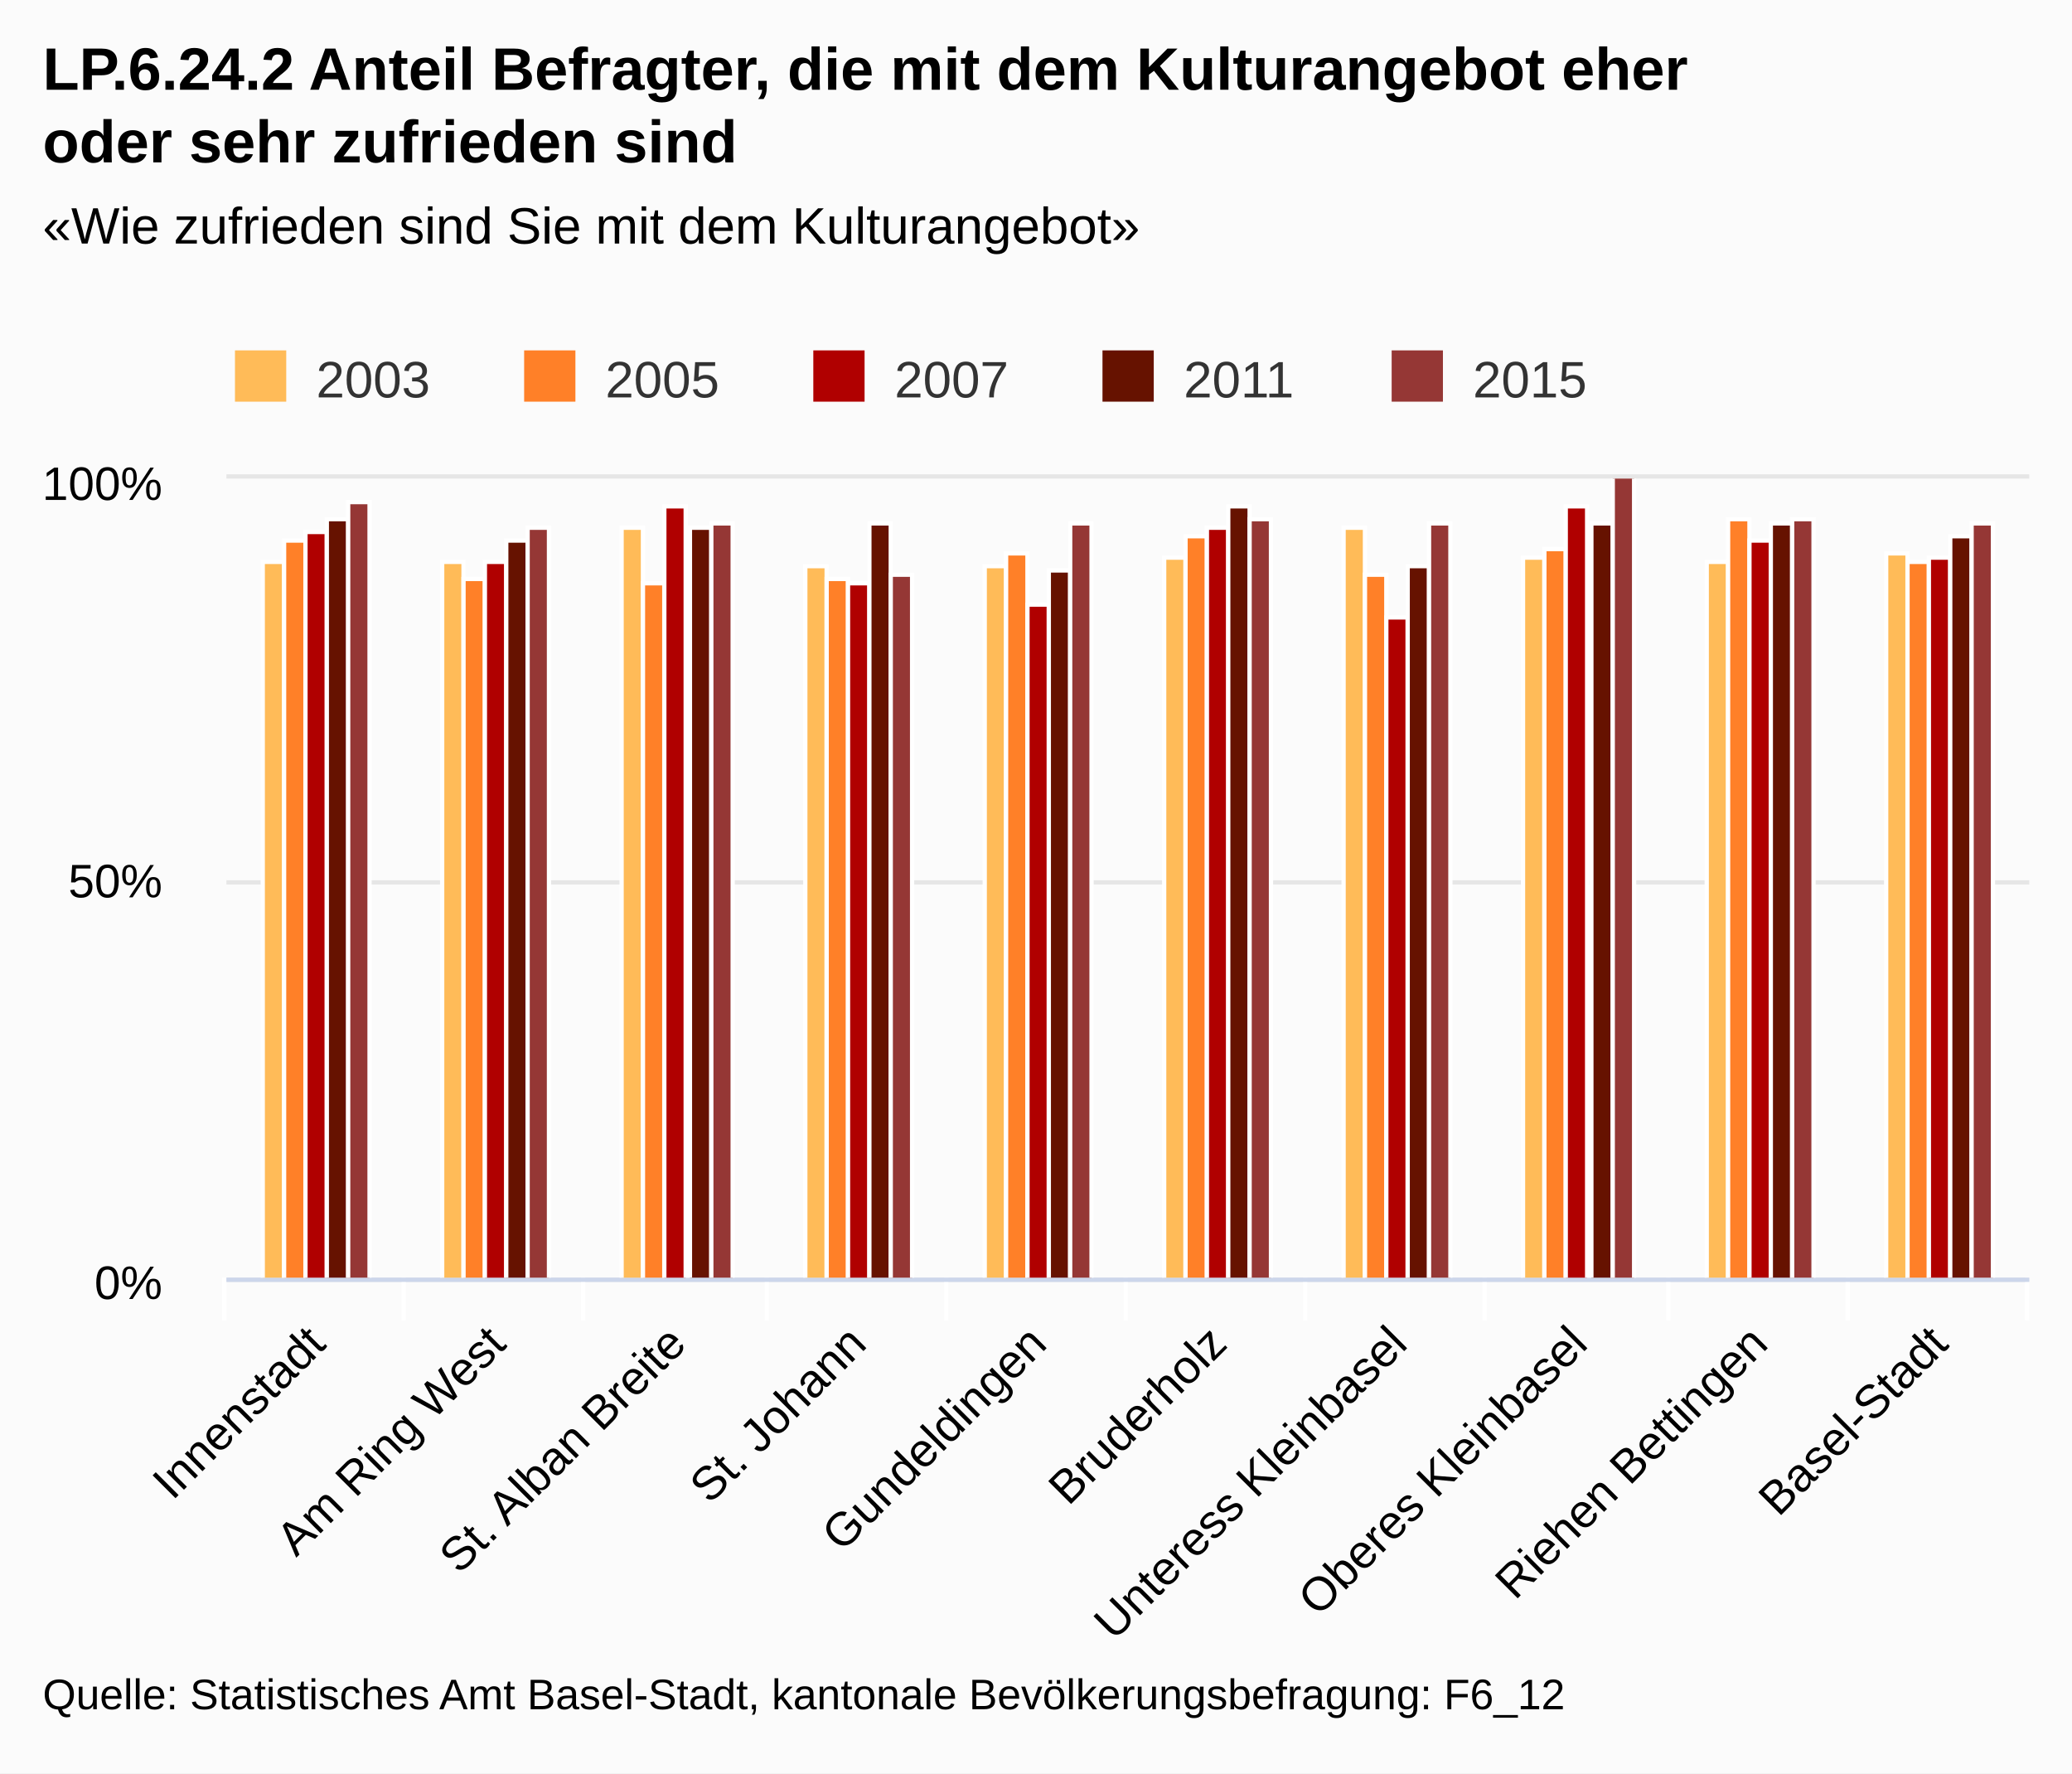
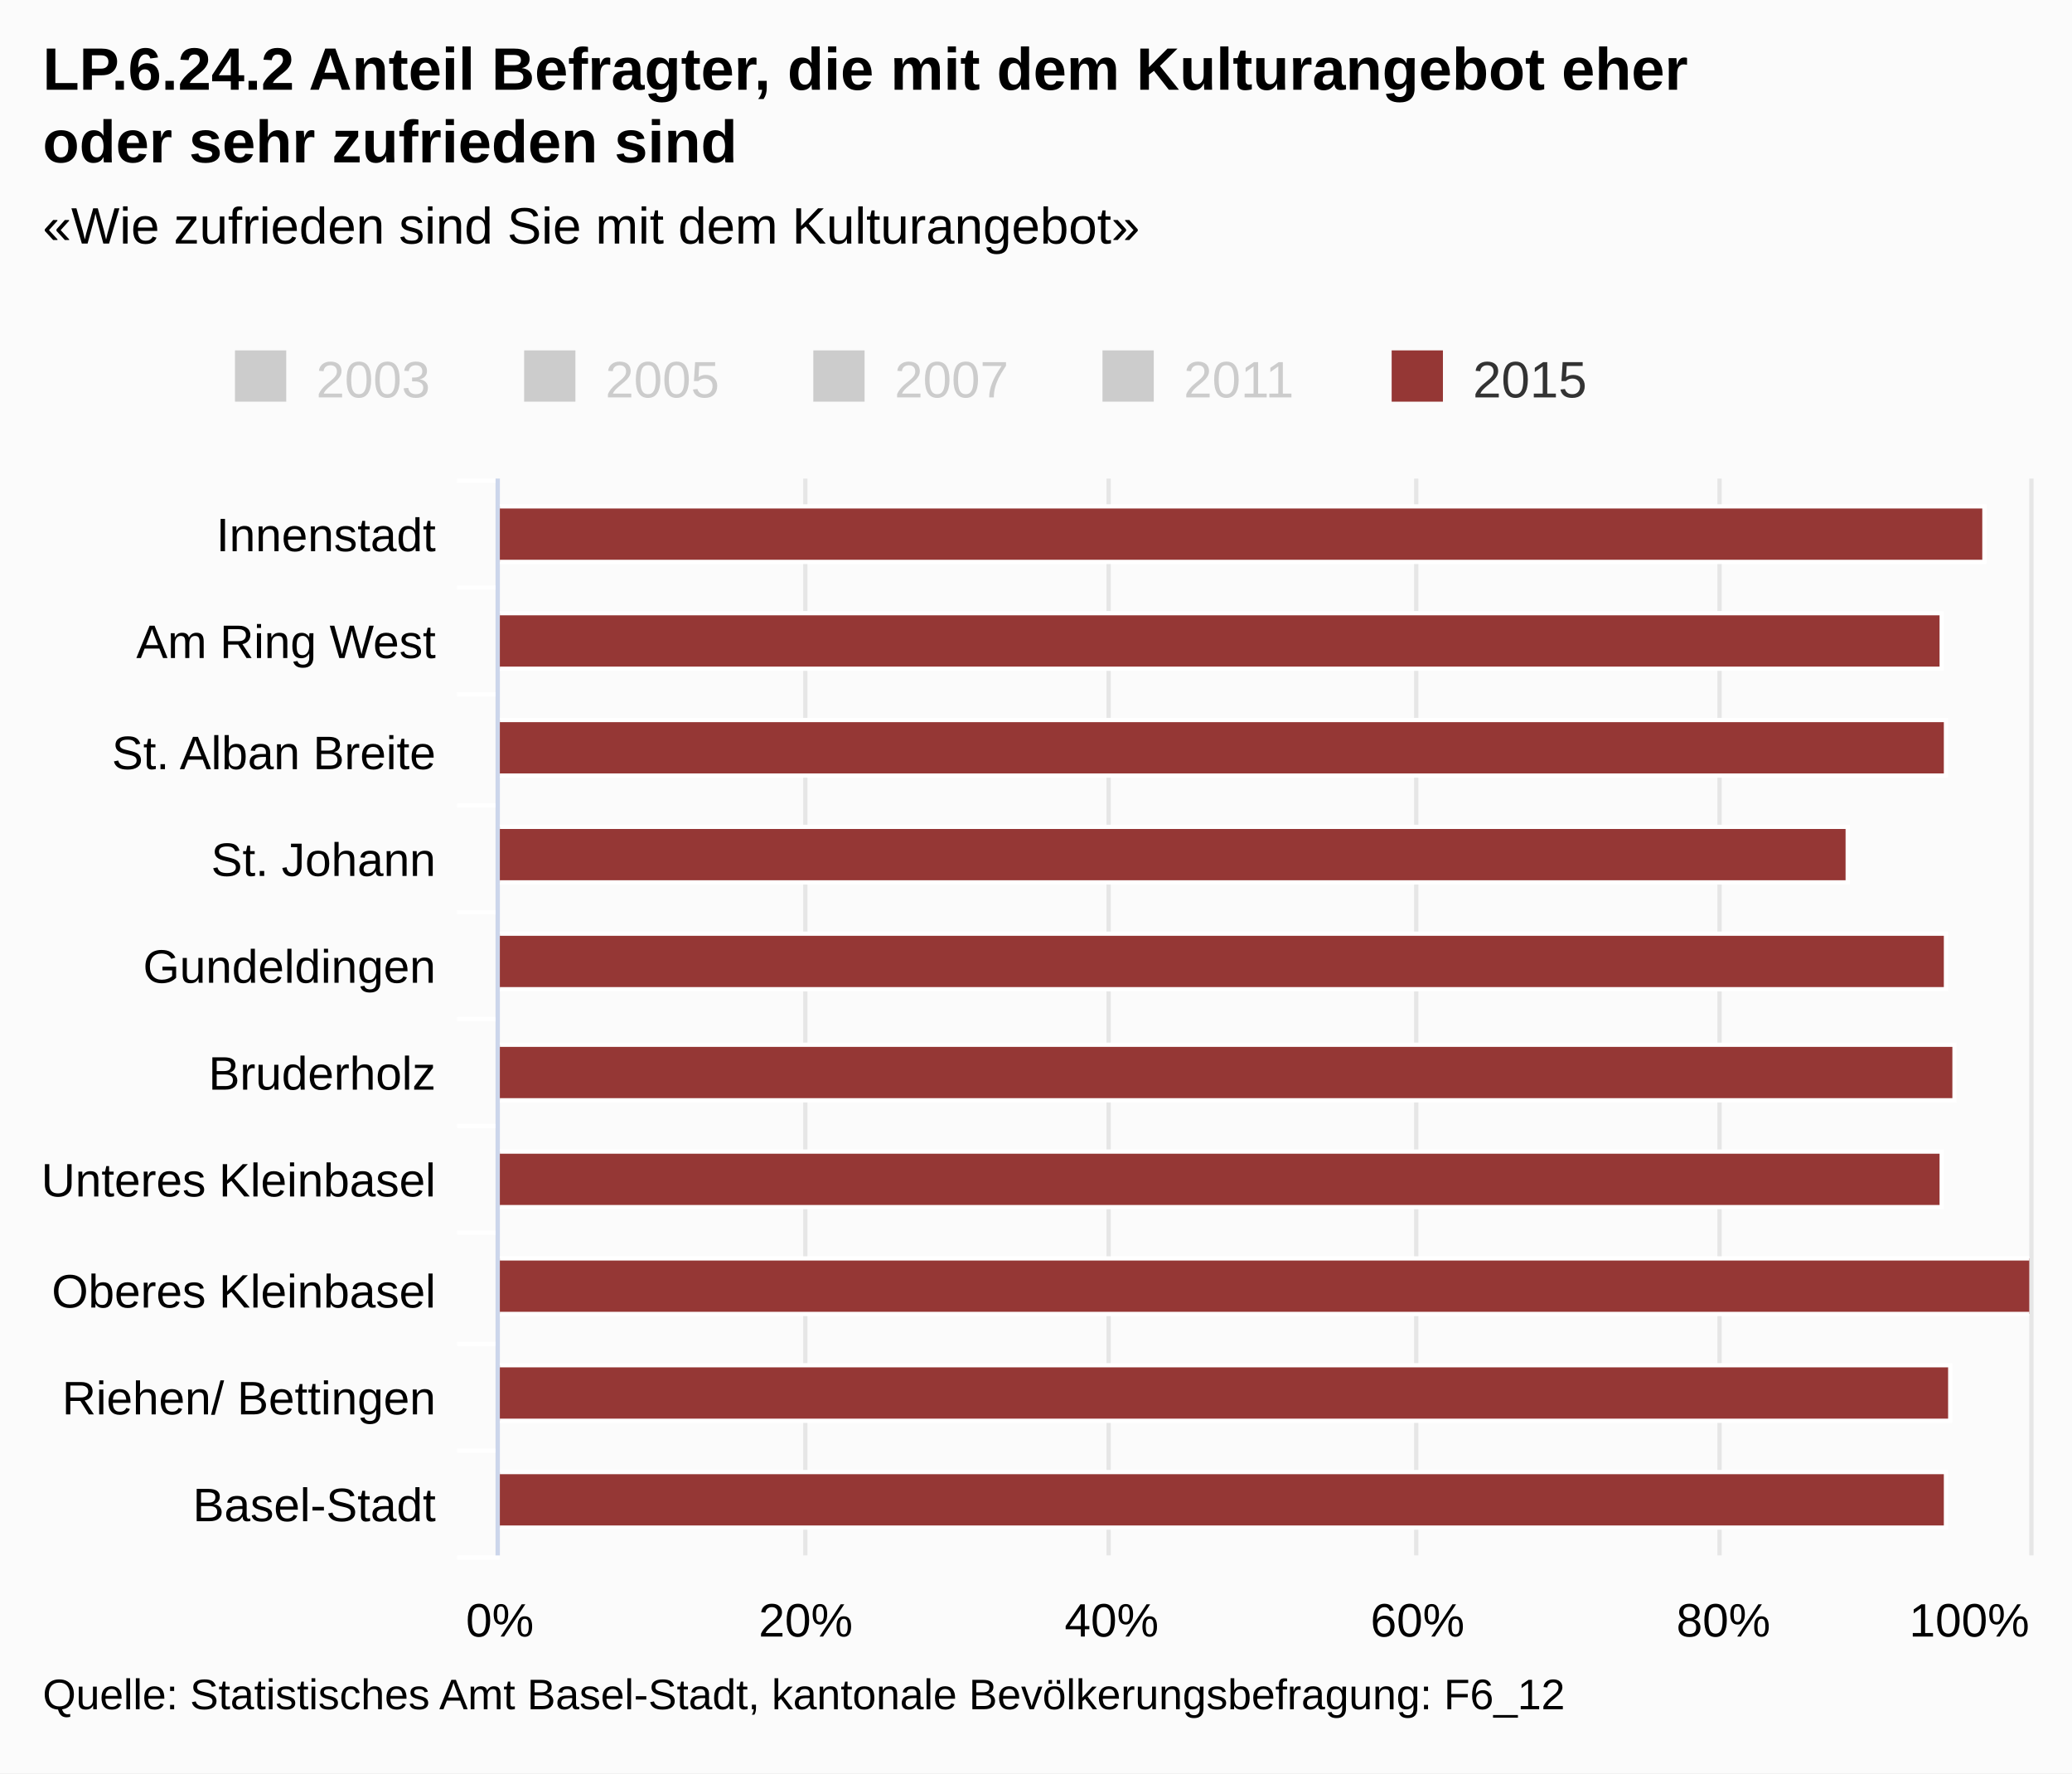
<svg xmlns="http://www.w3.org/2000/svg" class="highcharts-root" viewBox="0 0 485 415" font-family="Arial" font-size="12">
  <defs>
    <clipPath id="a">
-       <path fill="none" d="M0 0h422v187H0z" />
+       <path fill="none" d="M0 0h252v358H0z" />
    </clipPath>
  </defs>
  <rect fill="#fbfbfb" class="highcharts-background" width="485" height="415" rx="0" ry="0" />
-   <path fill="none" class="highcharts-plot-background" d="M53 112h422v187H53z" />
+   <path fill="none" class="highcharts-plot-background" d="M117 112h358v252H117z" />
  <g class="highcharts-grid highcharts-xaxis-grid">
-     <path fill="none" class="highcharts-grid-line" d="M94.5 112v187m42-187v187m43-187v187m42-187v187m42-187v187m42-187v187m42-187v187m43-187v187m42-187v187m42-187v187m-422-187v187" />
+     <path fill="none" class="highcharts-grid-line" d="M117 137.5h358m-358 25h358m-358 26h358m-358 25h358m-358 25h358m-358 25h358m-358 25h358m-358 26h358m-358 25h358m-358 25h358m-358-252h358" />
  </g>
  <g class="highcharts-grid highcharts-yaxis-grid">
-     <path fill="none" stroke="#e6e6e6" class="highcharts-grid-line" d="M53 299.5h422m-422-93h422m-422-95h422" />
+     <path fill="none" stroke="#e6e6e6" class="highcharts-grid-line" d="M116.5 112v252m72-252v252m71-252v252m72-252v252m71-252v252m73-252v252" />
  </g>
-   <path fill="none" class="highcharts-plot-border" d="M53 112h422v187H53z" />
+   <path fill="none" class="highcharts-plot-border" d="M117 112h358v252H117z" />
  <g class="highcharts-axis highcharts-xaxis">
-     <path fill="none" class="highcharts-tick" stroke="#FFF" d="M94.5 299v10m42-10v10m43-10v10m42-10v10m42-10v10m42-10v10m42-10v10m43-10v10m42-10v10m42-10v10m-422-10v10" />
-     <path fill="none" class="highcharts-axis-line" stroke="#ccd6eb" d="M53 299.5h422" />
+     <path fill="none" class="highcharts-tick" stroke="#FFF" d="M117 137.5h-10m10 25h-10m10 26h-10m10 25h-10m10 25h-10m10 25h-10m10 25h-10m10 26h-10m10 25h-10m10 25h-10m10-252h-10" />
+     <path fill="none" class="highcharts-axis-line" stroke="#ccd6eb" d="M116.5 112v252" />
  </g>
  <g class="highcharts-axis highcharts-yaxis">
-     <path fill="none" class="highcharts-axis-line" d="M53 112v187" />
+     <path fill="none" class="highcharts-axis-line" d="M117 364h358" />
  </g>
  <g class="highcharts-series-group">
-     <g class="highcharts-series highcharts-series-0 highcharts-column-series highcharts-color-undefined highcharts-tracker" transform="translate(53 112)" clip-path="url(#a)">
-       <path fill="#ffbb58" class="highcharts-point" stroke="#fff" d="M8.5 19.5h5v168h-5zm42 0h5v168h-5zm42-8h5v176h-5zm43 9h5v167h-5zm42 0h5v167h-5zm42-2h5v169h-5zm42-7h5v176h-5zm42 7h5v169h-5zm43 1h5v168h-5zm42-2h5v170h-5z" />
-     </g>
-     <g class="highcharts-series highcharts-series-1 highcharts-column-series highcharts-color-undefined highcharts-tracker" transform="translate(53 112)" clip-path="url(#a)">
-       <path fill="#ff8028" class="highcharts-point" stroke="#fff" d="M13.5 14.5h5v173h-5zm42 9h5v164h-5zm42 1h5v163h-5zm43-1h5v164h-5zm42-6h5v170h-5zm42-4h5v174h-5zm42 9h5v165h-5zm42-6h5v171h-5zm43-7h5v178h-5zm42 10h5v168h-5z" />
-     </g>
-     <g class="highcharts-series highcharts-series-2 highcharts-column-series highcharts-color-undefined highcharts-tracker" transform="translate(53 112)" clip-path="url(#a)">
-       <path fill="#b00000" class="highcharts-point" stroke="#fff" d="M18.5 12.5h5v175h-5zm42 7h5v168h-5zm42-13h5v181h-5zm43 18h5v163h-5zm42 5h5v158h-5zm42-18h5v176h-5zm42 21h5v155h-5zm42-26h5v181h-5zm43 8h5v173h-5zm42 4h5v169h-5z" />
-     </g>
-     <g class="highcharts-series highcharts-series-3 highcharts-column-series highcharts-color-undefined highcharts-tracker" transform="translate(53 112)" clip-path="url(#a)">
-       <path fill="#661200" class="highcharts-point" stroke="#fff" d="M23.5 9.5h5v178h-5zm42 5h5v173h-5zm43-3h5v176h-5zm42-1h5v177h-5zm42 11h5v166h-5zm42-15h5v181h-5zm42 14h5v167h-5zm43-10h5v177h-5zm42 0h5v177h-5zm42 3h5v174h-5z" />
-     </g>
-     <g class="highcharts-series highcharts-series-4 highcharts-column-series highcharts-color-undefined highcharts-tracker" transform="translate(53 112)" clip-path="url(#a)">
-       <path fill="#953735" class="highcharts-point" stroke="#fff" d="M28.5 5.5h5v182h-5zm42 6h5v176h-5zm43-1h5v177h-5zm42 12h5v165h-5zm42-12h5v177h-5zm42-1h5v178h-5zm42 1h5v177h-5zm43-11h5v188h-5zm42 10h5v178h-5zm42 1h5v177h-5z" />
+     <g class="highcharts-series highcharts-series-4 highcharts-column-series highcharts-color-undefined highcharts-tracker" transform="matrix(0 -1 -1 0 475 364)" clip-path="url(#a)">
+       <path fill="#953735" class="highcharts-point" stroke="#fff" d="M232.5 10.5h13v348h-13zm-25 10h13v338h-13zm-25-1h13v339h-13zm-25 23h13v316h-13zm-25-23h13v339h-13zm-26-2h13v341h-13zm-25 3h13v338h-13zm-25-21h13v359h-13zm-25 19h13v340h-13zm-25 1h13v339h-13z" />
    </g>
  </g>
  <text x="10" class="highcharts-title" y="21" color="#000" font-size="14" font-weight="700">
    <tspan>LP.6.24.2 Anteil Befragter, die mit dem Kulturangebot eher</tspan>
    <tspan dy="17" x="10">oder sehr zufrieden sind</tspan>
  </text>
  <text x="10" class="highcharts-subtitle" y="57" color="#000" font-weight="400">
    <tspan>«Wie zufrieden sind Sie mit dem Kulturangebot»</tspan>
  </text>
  <g class="highcharts-legend" transform="translate(45 75)">
    <rect fill="none" class="highcharts-legend-box" rx="0" ry="0" width="334" height="25" />
-     <g class="highcharts-legend-item highcharts-column-series highcharts-color-undefined highcharts-series-0">
-       <text x="21" y="15" color="#333" font-weight="400" cursor="pointer" fill="#333" transform="translate(8 3)">
+     <g class="highcharts-legend-item highcharts-column-series highcharts-color-undefined highcharts-series-0 highcharts-legend-item-hidden">
+       <text x="21" y="15" color="#ccc" font-weight="400" cursor="pointer" fill="#ccc" transform="translate(8 3)">
                2003
            </text>
-       <path fill="#ffbb58" class="highcharts-point" d="M10 7h12v12H10z" />
+       <path fill="#ccc" class="highcharts-point" d="M10 7h12v12H10z" />
    </g>
-     <g class="highcharts-legend-item highcharts-column-series highcharts-color-undefined highcharts-series-1">
-       <text x="21" y="15" color="#333" font-weight="400" cursor="pointer" fill="#333" transform="translate(75.688 3)">
+     <g class="highcharts-legend-item highcharts-column-series highcharts-color-undefined highcharts-series-1 highcharts-legend-item-hidden">
+       <text x="21" y="15" color="#ccc" font-weight="400" cursor="pointer" fill="#ccc" transform="translate(75.688 3)">
                2005
            </text>
-       <path fill="#ff8028" class="highcharts-point" d="M77.688 7h12v12h-12z" />
+       <path fill="#ccc" class="highcharts-point" d="M77.688 7h12v12h-12z" />
    </g>
-     <g class="highcharts-legend-item highcharts-column-series highcharts-color-undefined highcharts-series-2">
-       <text x="21" y="15" color="#333" font-weight="400" cursor="pointer" fill="#333" transform="translate(143.375 3)">
+     <g class="highcharts-legend-item highcharts-column-series highcharts-color-undefined highcharts-series-2 highcharts-legend-item-hidden">
+       <text x="21" y="15" color="#ccc" font-weight="400" cursor="pointer" fill="#ccc" transform="translate(143.375 3)">
                2007
            </text>
-       <path fill="#b00000" class="highcharts-point" d="M145.375 7h12v12h-12z" />
+       <path fill="#ccc" class="highcharts-point" d="M145.375 7h12v12h-12z" />
    </g>
-     <g class="highcharts-legend-item highcharts-column-series highcharts-color-undefined highcharts-series-3">
-       <text x="21" y="15" color="#333" font-weight="400" cursor="pointer" fill="#333" transform="translate(211.063 3)">
+     <g class="highcharts-legend-item highcharts-column-series highcharts-color-undefined highcharts-series-3 highcharts-legend-item-hidden">
+       <text x="21" y="15" color="#ccc" font-weight="400" cursor="pointer" fill="#ccc" transform="translate(211.063 3)">
                2011
            </text>
-       <path fill="#661200" class="highcharts-point" d="M213.063 7h12v12h-12z" />
+       <path fill="#ccc" class="highcharts-point" d="M213.063 7h12v12h-12z" />
    </g>
    <g class="highcharts-legend-item highcharts-column-series highcharts-color-undefined highcharts-series-4">
      <text x="21" y="15" color="#333" font-weight="400" cursor="pointer" fill="#333" transform="translate(278.75 3)">
                2015
            </text>
      <path fill="#953735" class="highcharts-point" d="M280.75 7h12v12h-12z" />
    </g>
  </g>
  <g class="highcharts-axis-labels highcharts-xaxis-labels" text-anchor="end" color="#000" cursor="default" font-size="11">
-     <text x="76.693" transform="rotate(-45 76.693 315)" y="315">
+     <text x="102" y="129">
      <tspan>Innenstadt</tspan>
    </text>
-     <text x="118.893" transform="rotate(-45 118.893 315)" y="315">
+     <text x="102" y="154">
      <tspan>Am Ring West</tspan>
    </text>
-     <text x="161.093" transform="rotate(-45 161.093 315)" y="315">
+     <text x="102" y="180">
      <tspan>St. Alban Breite</tspan>
    </text>
-     <text x="203.293" transform="rotate(-45 203.293 315)" y="315">
+     <text x="102" y="205">
      <tspan>St. Johann</tspan>
    </text>
-     <text x="245.493" transform="rotate(-45 245.493 315)" y="315">
+     <text x="102" y="230">
      <tspan>Gundeldingen</tspan>
    </text>
-     <text x="287.693" transform="rotate(-45 287.693 315)" y="315">
+     <text x="102" y="255">
      <tspan>Bruderholz</tspan>
    </text>
-     <text x="329.893" transform="rotate(-45 329.893 315)" y="315">
-       <tspan>Unteress Kleinbasel</tspan>
+     <text x="102" y="280">
+       <tspan>Unteres Kleinbasel</tspan>
    </text>
-     <text x="372.093" transform="rotate(-45 372.093 315)" y="315">
+     <text x="102" y="306">
      <tspan>Oberes Kleinbasel</tspan>
    </text>
-     <text x="414.293" transform="rotate(-45 414.293 315)" y="315">
-       <tspan>Riehen Bettingen</tspan>
+     <text x="102" y="331">
+       <tspan>Riehen/ Bettingen</tspan>
    </text>
-     <text x="456.493" transform="rotate(-45 456.493 315)" y="315">
+     <text x="102" y="356">
      <tspan>Basel-Stadt</tspan>
    </text>
  </g>
-   <g class="highcharts-axis-labels highcharts-yaxis-labels" text-anchor="end" color="#000" cursor="default" font-size="11">
-     <text x="38" y="304">
+   <g class="highcharts-axis-labels highcharts-yaxis-labels" text-anchor="middle" color="#000" cursor="default" font-size="11">
+     <text x="117" y="383">
      <tspan>0%</tspan>
    </text>
-     <text x="38" y="210">
-       <tspan>50%</tspan>
+     <text x="188.6" y="383">
+       <tspan>20%</tspan>
    </text>
-     <text x="38" y="117">
+     <text x="260.2" y="383">
+       <tspan>40%</tspan>
+     </text>
+     <text x="331.8" y="383">
+       <tspan>60%</tspan>
+     </text>
+     <text x="403.4" y="383">
+       <tspan>80%</tspan>
+     </text>
+     <text x="460.953" y="383">
      <tspan>100%</tspan>
    </text>
  </g>
  <text x="10" class="highcharts-credits" y="400" cursor="default" color="#000" font-size="10">
    <tspan>Quelle: Statistisches Amt Basel-Stadt, kantonale Bevölkerungsbefragung: F6_12</tspan>
  </text>
</svg>
